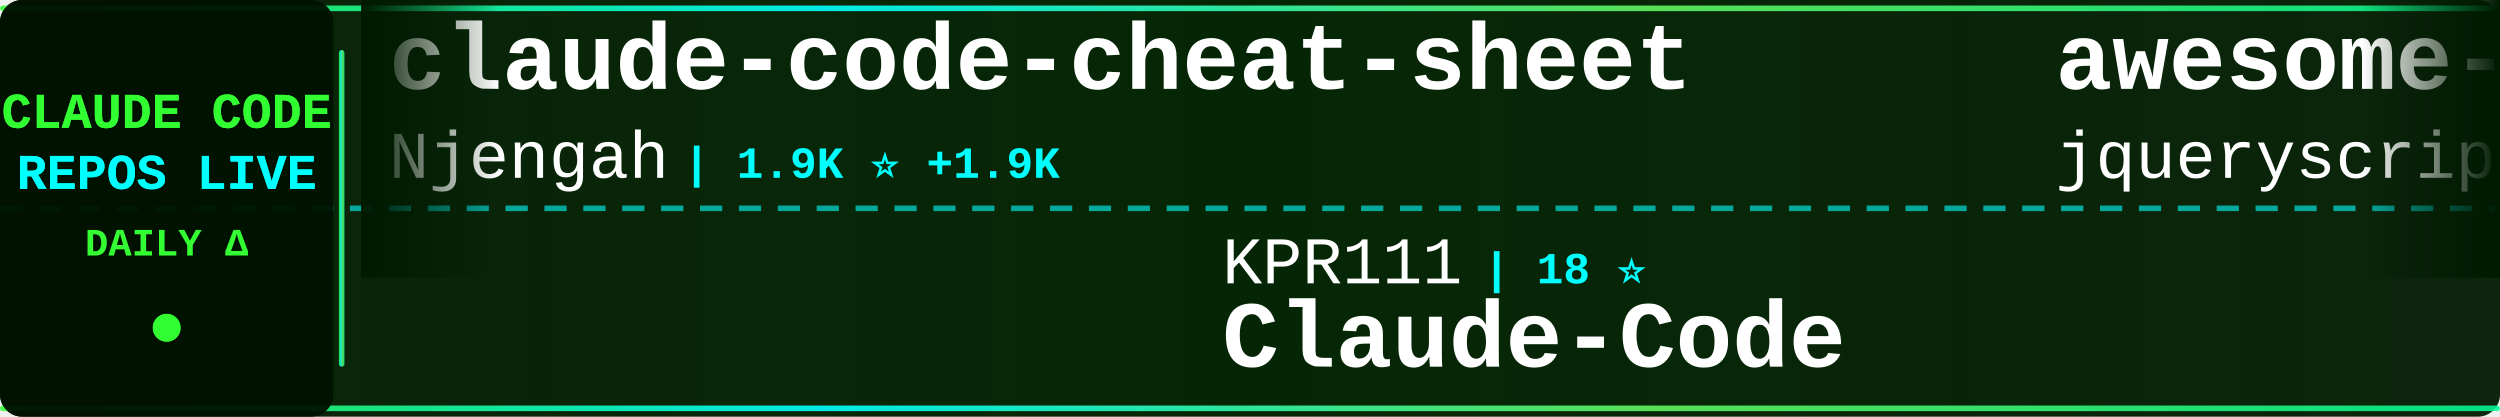
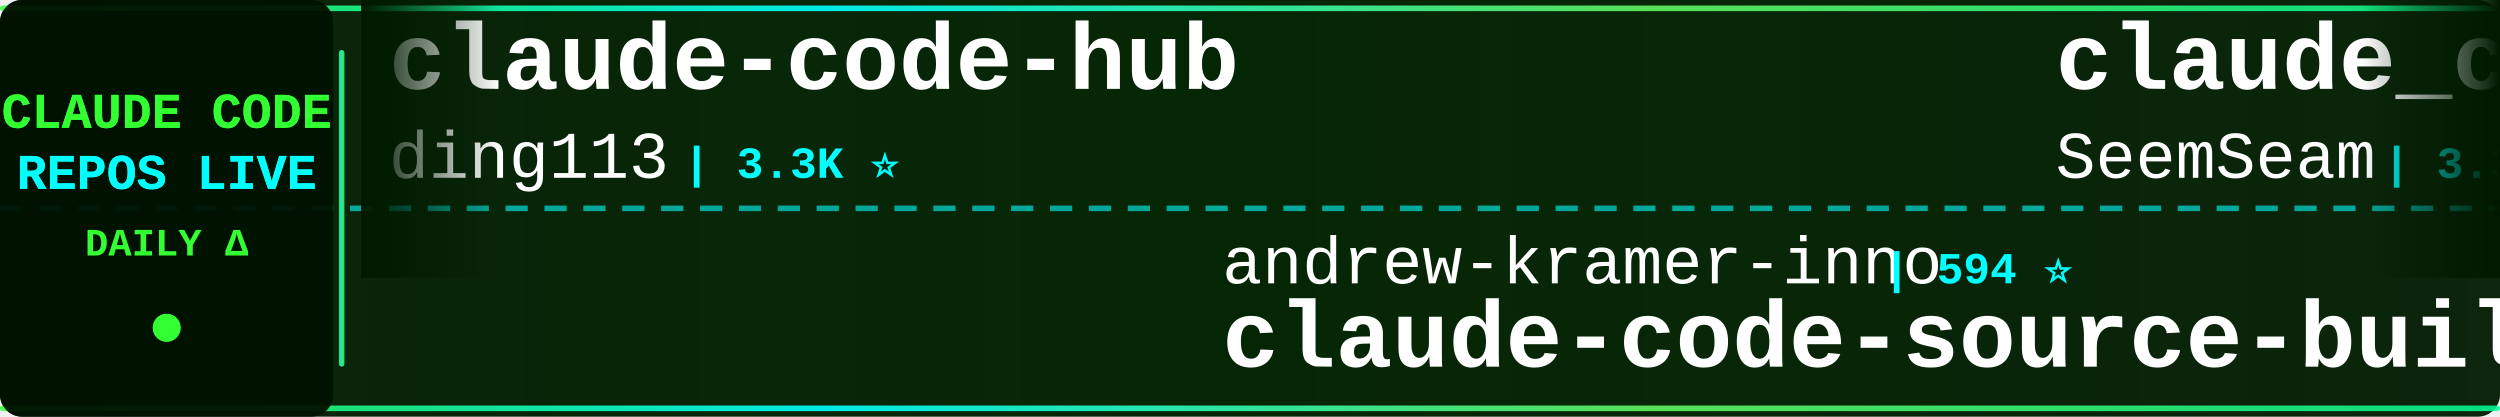
<svg xmlns="http://www.w3.org/2000/svg" width="900" height="150">
  <defs>
    <linearGradient id="tickerBg" x1="0%" y1="0%" x2="100%" y2="0%">
      <stop offset="0%" style="stop-color:#001a00;stop-opacity:0.95" />
      <stop offset="50%" style="stop-color:#002200;stop-opacity:0.98" />
      <stop offset="100%" style="stop-color:#001a00;stop-opacity:0.95" />
    </linearGradient>
    <linearGradient id="borderGrad" x1="0%" y1="0%" x2="100%" y2="0%">
      <stop offset="0%" style="stop-color:#33ff33;stop-opacity:0.85">
        <animate attributeName="stop-opacity" values="0.85;1;0.85" dur="2s" repeatCount="indefinite" />
      </stop>
      <stop offset="33%" style="stop-color:#00ffff;stop-opacity:0.9">
        <animate attributeName="stop-opacity" values="0.9;1;0.9" dur="2.2s" repeatCount="indefinite" />
      </stop>
      <stop offset="66%" style="stop-color:#66ff66;stop-opacity:0.85">
        <animate attributeName="stop-opacity" values="0.85;1;0.85" dur="1.8s" repeatCount="indefinite" />
      </stop>
      <stop offset="100%" style="stop-color:#00ff99;stop-opacity:0.85">
        <animate attributeName="stop-opacity" values="0.85;1;0.85" dur="2s" repeatCount="indefinite" />
      </stop>
    </linearGradient>
    <filter id="textGlow">
      <feGaussianBlur stdDeviation="0.1" result="coloredBlur" />
      <feMerge>
        <feMergeNode in="coloredBlur" />
        <feMergeNode in="SourceGraphic" />
      </feMerge>
    </filter>
    <filter id="metricGlow">
      <feGaussianBlur stdDeviation="0.2" result="coloredBlur" />
      <feMerge>
        <feMergeNode in="coloredBlur" />
        <feMergeNode in="SourceGraphic" />
      </feMerge>
    </filter>
    <linearGradient id="leftFade" x1="0%" y1="0%" x2="100%" y2="0%">
      <stop offset="0%" style="stop-color:#001a00;stop-opacity:1" />
      <stop offset="100%" style="stop-color:#001a00;stop-opacity:0" />
    </linearGradient>
    <linearGradient id="rightFade" x1="0%" y1="0%" x2="100%" y2="0%">
      <stop offset="0%" style="stop-color:#001a00;stop-opacity:0" />
      <stop offset="100%" style="stop-color:#001a00;stop-opacity:1" />
    </linearGradient>
  </defs>
  <rect width="900" height="150" fill="url(#tickerBg)" rx="8" />
  <rect x="0" y="2" width="900" height="2" fill="url(#borderGrad)" rx="1" />
  <rect x="0" y="146" width="900" height="2" fill="url(#borderGrad)" rx="1" />
  <line x1="0" y1="75" x2="900" y2="75" stroke="#00ffff" stroke-width="2" stroke-dasharray="8 6" opacity="0.6" />
  <rect x="0" y="0" width="120" height="150" fill="#001100" opacity="0.95" rx="8" />
  <text x="60" y="46" font-family="'Courier New', monospace" font-size="18" font-weight="bold" fill="#33ff33" text-anchor="middle" filter="url(#textGlow)">
    CLAUDE CODE
  </text>
  <text x="60" y="68" font-family="'Courier New', monospace" font-size="18" font-weight="bold" fill="#00ffff" text-anchor="middle" filter="url(#textGlow)">
    REPOS LIVE
  </text>
  <text x="60" y="92" font-family="'Courier New', monospace" font-size="14" font-weight="bold" fill="#33ff33" text-anchor="middle">
    DAILY Δ
  </text>
  <circle cx="60" cy="118" r="5" fill="#33ff33" filter="url(#metricGlow)">
    <animate attributeName="r" values="4;6;4" dur="1.5s" repeatCount="indefinite" />
    <animate attributeName="opacity" values="0.6;1;0.6" dur="1.5s" repeatCount="indefinite" />
  </circle>
  <rect x="122" y="18" width="2" height="114" fill="url(#borderGrad)" rx="1" />
  <clipPath id="tickerClip">
    <rect x="130" y="0" width="770" height="150" />
  </clipPath>
  <g clip-path="url(#tickerClip)">
    <g id="tickerItems">
      <animateTransform attributeName="transform" attributeType="XML" type="translate" from="0 0" to="-3000 0" dur="54s" repeatCount="indefinite" />
      <g transform="translate(0, 0)">
-         <text x="140" y="32" font-family="'Courier New', monospace" font-size="34" font-weight="bold" fill="#ffffff">claude-code-cheat-sheet</text>
-         <text x="140" y="64" font-family="'Courier New', monospace" font-size="24" font-weight="normal" fill="#ffffff" opacity="1.0">Njengah</text>
-         <text x="246" y="64" font-family="'Courier New', monospace" font-size="16" font-weight="bold" fill="#00ffff"> | 1.9K ⭐ +1.9K</text>
-       </g>
-       <g transform="translate(300, 0)">
-         <text x="140" y="102" font-family="'Courier New', monospace" font-size="24" font-weight="normal" fill="#ffffff" opacity="1.0">KPR111</text>
-         <text x="234" y="102" font-family="'Courier New', monospace" font-size="16" font-weight="bold" fill="#00ffff"> | 18 ⭐</text>
-         <text x="140" y="132" font-family="'Courier New', monospace" font-size="34" font-weight="bold" fill="#ffffff">Claude-Code</text>
-       </g>
-       <g transform="translate(600, 0)">
-         <text x="140" y="32" font-family="'Courier New', monospace" font-size="34" font-weight="bold" fill="#ffffff">awesome-claude-code</text>
-         <text x="140" y="64" font-family="'Courier New', monospace" font-size="24" font-weight="normal" fill="#ffffff" opacity="1.0">jqueryscript</text>
-         <text x="306" y="64" font-family="'Courier New', monospace" font-size="16" font-weight="bold" fill="#00ffff"> | 474 ⭐</text>
-       </g>
-       <g transform="translate(900, 0)">
-         <text x="140" y="102" font-family="'Courier New', monospace" font-size="24" font-weight="normal" fill="#ffffff" opacity="1.0">JrCx7scC</text>
-         <text x="258" y="102" font-family="'Courier New', monospace" font-size="16" font-weight="bold" fill="#00ffff"> | 371 ⭐</text>
-         <text x="140" y="132" font-family="'Courier New', monospace" font-size="34" font-weight="bold" fill="#ffffff">claude-code-source</text>
-       </g>
-       <g transform="translate(1200, 0)">
-         <text x="140" y="32" font-family="'Courier New', monospace" font-size="34" font-weight="bold" fill="#ffffff">claude-code-infrastructu...</text>
-         <text x="140" y="64" font-family="'Courier New', monospace" font-size="24" font-weight="normal" fill="#ffffff" opacity="1.0">diet103</text>
-         <text x="246" y="64" font-family="'Courier New', monospace" font-size="16" font-weight="bold" fill="#00ffff"> | 10.0K ⭐ -1</text>
-       </g>
-       <g transform="translate(1500, 0)">
-         <text x="140" y="102" font-family="'Courier New', monospace" font-size="24" font-weight="normal" fill="#ffffff" opacity="1.0">Windy3f3f3f3f</text>
-         <text x="318" y="102" font-family="'Courier New', monospace" font-size="16" font-weight="bold" fill="#00ffff"> | 2.5K ⭐</text>
-         <text x="140" y="132" font-family="'Courier New', monospace" font-size="34" font-weight="bold" fill="#ffffff">claude-code-from-scratch</text>
-       </g>
-       <g transform="translate(1800, 0)">
        <text x="140" y="32" font-family="'Courier New', monospace" font-size="34" font-weight="bold" fill="#ffffff">claude-code-hub</text>
        <text x="140" y="64" font-family="'Courier New', monospace" font-size="24" font-weight="normal" fill="#ffffff" opacity="1.0">ding113</text>
        <text x="246" y="64" font-family="'Courier New', monospace" font-size="16" font-weight="bold" fill="#00ffff"> | 3.3K ⭐</text>
      </g>
+       <g transform="translate(300, 0)">
+         <text x="140" y="102" font-family="'Courier New', monospace" font-size="24" font-weight="normal" fill="#ffffff" opacity="1.0">andrew-kramer-inno</text>
+         <text x="378" y="102" font-family="'Courier New', monospace" font-size="16" font-weight="bold" fill="#00ffff"> | 594 ⭐</text>
+         <text x="140" y="132" font-family="'Courier New', monospace" font-size="34" font-weight="bold" fill="#ffffff">claude-code-source-build</text>
+       </g>
+       <g transform="translate(600, 0)">
+         <text x="140" y="32" font-family="'Courier New', monospace" font-size="34" font-weight="bold" fill="#ffffff">claude_codex_bridge</text>
+         <text x="140" y="64" font-family="'Courier New', monospace" font-size="24" font-weight="normal" fill="#ffffff" opacity="1.0">SeemSeam</text>
+         <text x="258" y="64" font-family="'Courier New', monospace" font-size="16" font-weight="bold" fill="#00ffff"> | 3.3K ⭐</text>
+       </g>
+       <g transform="translate(900, 0)">
+         <text x="140" y="102" font-family="'Courier New', monospace" font-size="24" font-weight="normal" fill="#ffffff" opacity="1.0">Maciek-roboblog</text>
+         <text x="342" y="102" font-family="'Courier New', monospace" font-size="16" font-weight="bold" fill="#00ffff"> | 8.5K ⭐</text>
+         <text x="140" y="132" font-family="'Courier New', monospace" font-size="34" font-weight="bold" fill="#ffffff">Claude-Code-Usage-Monito...</text>
+       </g>
+       <g transform="translate(1200, 0)">
+         <text x="140" y="32" font-family="'Courier New', monospace" font-size="34" font-weight="bold" fill="#ffffff">claude-code-harness</text>
+         <text x="140" y="64" font-family="'Courier New', monospace" font-size="24" font-weight="normal" fill="#ffffff" opacity="1.0">Chachamaru127</text>
+         <text x="318" y="64" font-family="'Courier New', monospace" font-size="16" font-weight="bold" fill="#00ffff"> | 3.0K ⭐ +1</text>
+       </g>
+       <g transform="translate(1500, 0)">
+         <text x="140" y="102" font-family="'Courier New', monospace" font-size="24" font-weight="normal" fill="#ffffff" opacity="1.0">shanraisshan</text>
+         <text x="306" y="102" font-family="'Courier New', monospace" font-size="16" font-weight="bold" fill="#00ffff"> | 63.4K ⭐ +4</text>
+         <text x="140" y="132" font-family="'Courier New', monospace" font-size="34" font-weight="bold" fill="#ffffff">claude-code-best-practic...</text>
+       </g>
+       <g transform="translate(1800, 0)">
+         <text x="140" y="32" font-family="'Courier New', monospace" font-size="34" font-weight="bold" fill="#ffffff">claude-code-showcase</text>
+         <text x="140" y="64" font-family="'Courier New', monospace" font-size="24" font-weight="normal" fill="#ffffff" opacity="1.0">ChrisWiles</text>
+         <text x="282" y="64" font-family="'Courier New', monospace" font-size="16" font-weight="bold" fill="#00ffff"> | 6.0K ⭐</text>
+       </g>
      <g transform="translate(2100, 0)">
-         <text x="140" y="102" font-family="'Courier New', monospace" font-size="24" font-weight="normal" fill="#ffffff" opacity="1.0">SeemSeam</text>
-         <text x="258" y="102" font-family="'Courier New', monospace" font-size="16" font-weight="bold" fill="#00ffff"> | 3.3K ⭐</text>
-         <text x="140" y="132" font-family="'Courier New', monospace" font-size="34" font-weight="bold" fill="#ffffff">claude_codex_bridge</text>
+         <text x="140" y="102" font-family="'Courier New', monospace" font-size="24" font-weight="normal" fill="#ffffff" opacity="1.0">guanshan</text>
+         <text x="258" y="102" font-family="'Courier New', monospace" font-size="16" font-weight="bold" fill="#00ffff"> | 61 ⭐</text>
+         <text x="140" y="132" font-family="'Courier New', monospace" font-size="34" font-weight="bold" fill="#ffffff">ClaudeCode</text>
      </g>
      <g transform="translate(2400, 0)">
-         <text x="140" y="32" font-family="'Courier New', monospace" font-size="34" font-weight="bold" fill="#ffffff">claude-code-plugins-plus...</text>
-         <text x="140" y="64" font-family="'Courier New', monospace" font-size="24" font-weight="normal" fill="#ffffff" opacity="1.0">jeremylongshore</text>
-         <text x="342" y="64" font-family="'Courier New', monospace" font-size="16" font-weight="bold" fill="#00ffff"> | 2.5K ⭐</text>
+         <text x="140" y="32" font-family="'Courier New', monospace" font-size="34" font-weight="bold" fill="#ffffff">claude-code-infrastructu...</text>
+         <text x="140" y="64" font-family="'Courier New', monospace" font-size="24" font-weight="normal" fill="#ffffff" opacity="1.0">diet103</text>
+         <text x="246" y="64" font-family="'Courier New', monospace" font-size="16" font-weight="bold" fill="#00ffff"> | 10.0K ⭐</text>
      </g>
      <g transform="translate(2700, 0)">
-         <text x="140" y="102" font-family="'Courier New', monospace" font-size="24" font-weight="normal" fill="#ffffff" opacity="1.0">pengchengneo</text>
-         <text x="306" y="102" font-family="'Courier New', monospace" font-size="16" font-weight="bold" fill="#00ffff"> | 1.7K ⭐ +1</text>
-         <text x="140" y="132" font-family="'Courier New', monospace" font-size="34" font-weight="bold" fill="#ffffff">Claude-Code</text>
+         <text x="140" y="102" font-family="'Courier New', monospace" font-size="24" font-weight="normal" fill="#ffffff" opacity="1.0">luongnv89</text>
+         <text x="270" y="102" font-family="'Courier New', monospace" font-size="16" font-weight="bold" fill="#00ffff"> | 40.4K ⭐ +13</text>
+         <text x="140" y="132" font-family="'Courier New', monospace" font-size="34" font-weight="bold" fill="#ffffff">claude-howto</text>
      </g>
      <g transform="translate(3000, 0)">
-         <text x="140" y="32" font-family="'Courier New', monospace" font-size="34" font-weight="bold" fill="#ffffff">claude-code-cheat-sheet</text>
-         <text x="140" y="64" font-family="'Courier New', monospace" font-size="24" font-weight="normal" fill="#ffffff" opacity="1.0">Njengah</text>
-         <text x="246" y="64" font-family="'Courier New', monospace" font-size="16" font-weight="bold" fill="#00ffff"> | 1.9K ⭐ +1.9K</text>
+         <text x="140" y="32" font-family="'Courier New', monospace" font-size="34" font-weight="bold" fill="#ffffff">claude-code-hub</text>
+         <text x="140" y="64" font-family="'Courier New', monospace" font-size="24" font-weight="normal" fill="#ffffff" opacity="1.0">ding113</text>
+         <text x="246" y="64" font-family="'Courier New', monospace" font-size="16" font-weight="bold" fill="#00ffff"> | 3.3K ⭐</text>
      </g>
      <g transform="translate(3300, 0)">
-         <text x="140" y="102" font-family="'Courier New', monospace" font-size="24" font-weight="normal" fill="#ffffff" opacity="1.0">KPR111</text>
-         <text x="234" y="102" font-family="'Courier New', monospace" font-size="16" font-weight="bold" fill="#00ffff"> | 18 ⭐</text>
-         <text x="140" y="132" font-family="'Courier New', monospace" font-size="34" font-weight="bold" fill="#ffffff">Claude-Code</text>
+         <text x="140" y="102" font-family="'Courier New', monospace" font-size="24" font-weight="normal" fill="#ffffff" opacity="1.0">andrew-kramer-inno</text>
+         <text x="378" y="102" font-family="'Courier New', monospace" font-size="16" font-weight="bold" fill="#00ffff"> | 594 ⭐</text>
+         <text x="140" y="132" font-family="'Courier New', monospace" font-size="34" font-weight="bold" fill="#ffffff">claude-code-source-build</text>
      </g>
      <g transform="translate(3600, 0)">
-         <text x="140" y="32" font-family="'Courier New', monospace" font-size="34" font-weight="bold" fill="#ffffff">awesome-claude-code</text>
-         <text x="140" y="64" font-family="'Courier New', monospace" font-size="24" font-weight="normal" fill="#ffffff" opacity="1.0">jqueryscript</text>
-         <text x="306" y="64" font-family="'Courier New', monospace" font-size="16" font-weight="bold" fill="#00ffff"> | 474 ⭐</text>
+         <text x="140" y="32" font-family="'Courier New', monospace" font-size="34" font-weight="bold" fill="#ffffff">claude_codex_bridge</text>
+         <text x="140" y="64" font-family="'Courier New', monospace" font-size="24" font-weight="normal" fill="#ffffff" opacity="1.0">SeemSeam</text>
+         <text x="258" y="64" font-family="'Courier New', monospace" font-size="16" font-weight="bold" fill="#00ffff"> | 3.3K ⭐</text>
      </g>
      <g transform="translate(3900, 0)">
-         <text x="140" y="102" font-family="'Courier New', monospace" font-size="24" font-weight="normal" fill="#ffffff" opacity="1.0">JrCx7scC</text>
-         <text x="258" y="102" font-family="'Courier New', monospace" font-size="16" font-weight="bold" fill="#00ffff"> | 371 ⭐</text>
-         <text x="140" y="132" font-family="'Courier New', monospace" font-size="34" font-weight="bold" fill="#ffffff">claude-code-source</text>
+         <text x="140" y="102" font-family="'Courier New', monospace" font-size="24" font-weight="normal" fill="#ffffff" opacity="1.0">Maciek-roboblog</text>
+         <text x="342" y="102" font-family="'Courier New', monospace" font-size="16" font-weight="bold" fill="#00ffff"> | 8.5K ⭐</text>
+         <text x="140" y="132" font-family="'Courier New', monospace" font-size="34" font-weight="bold" fill="#ffffff">Claude-Code-Usage-Monito...</text>
      </g>
    </g>
  </g>
  <rect x="130" y="0" width="50" height="100" fill="url(#leftFade)" />
  <rect x="850" y="0" width="50" height="100" fill="url(#rightFade)" />
</svg>
